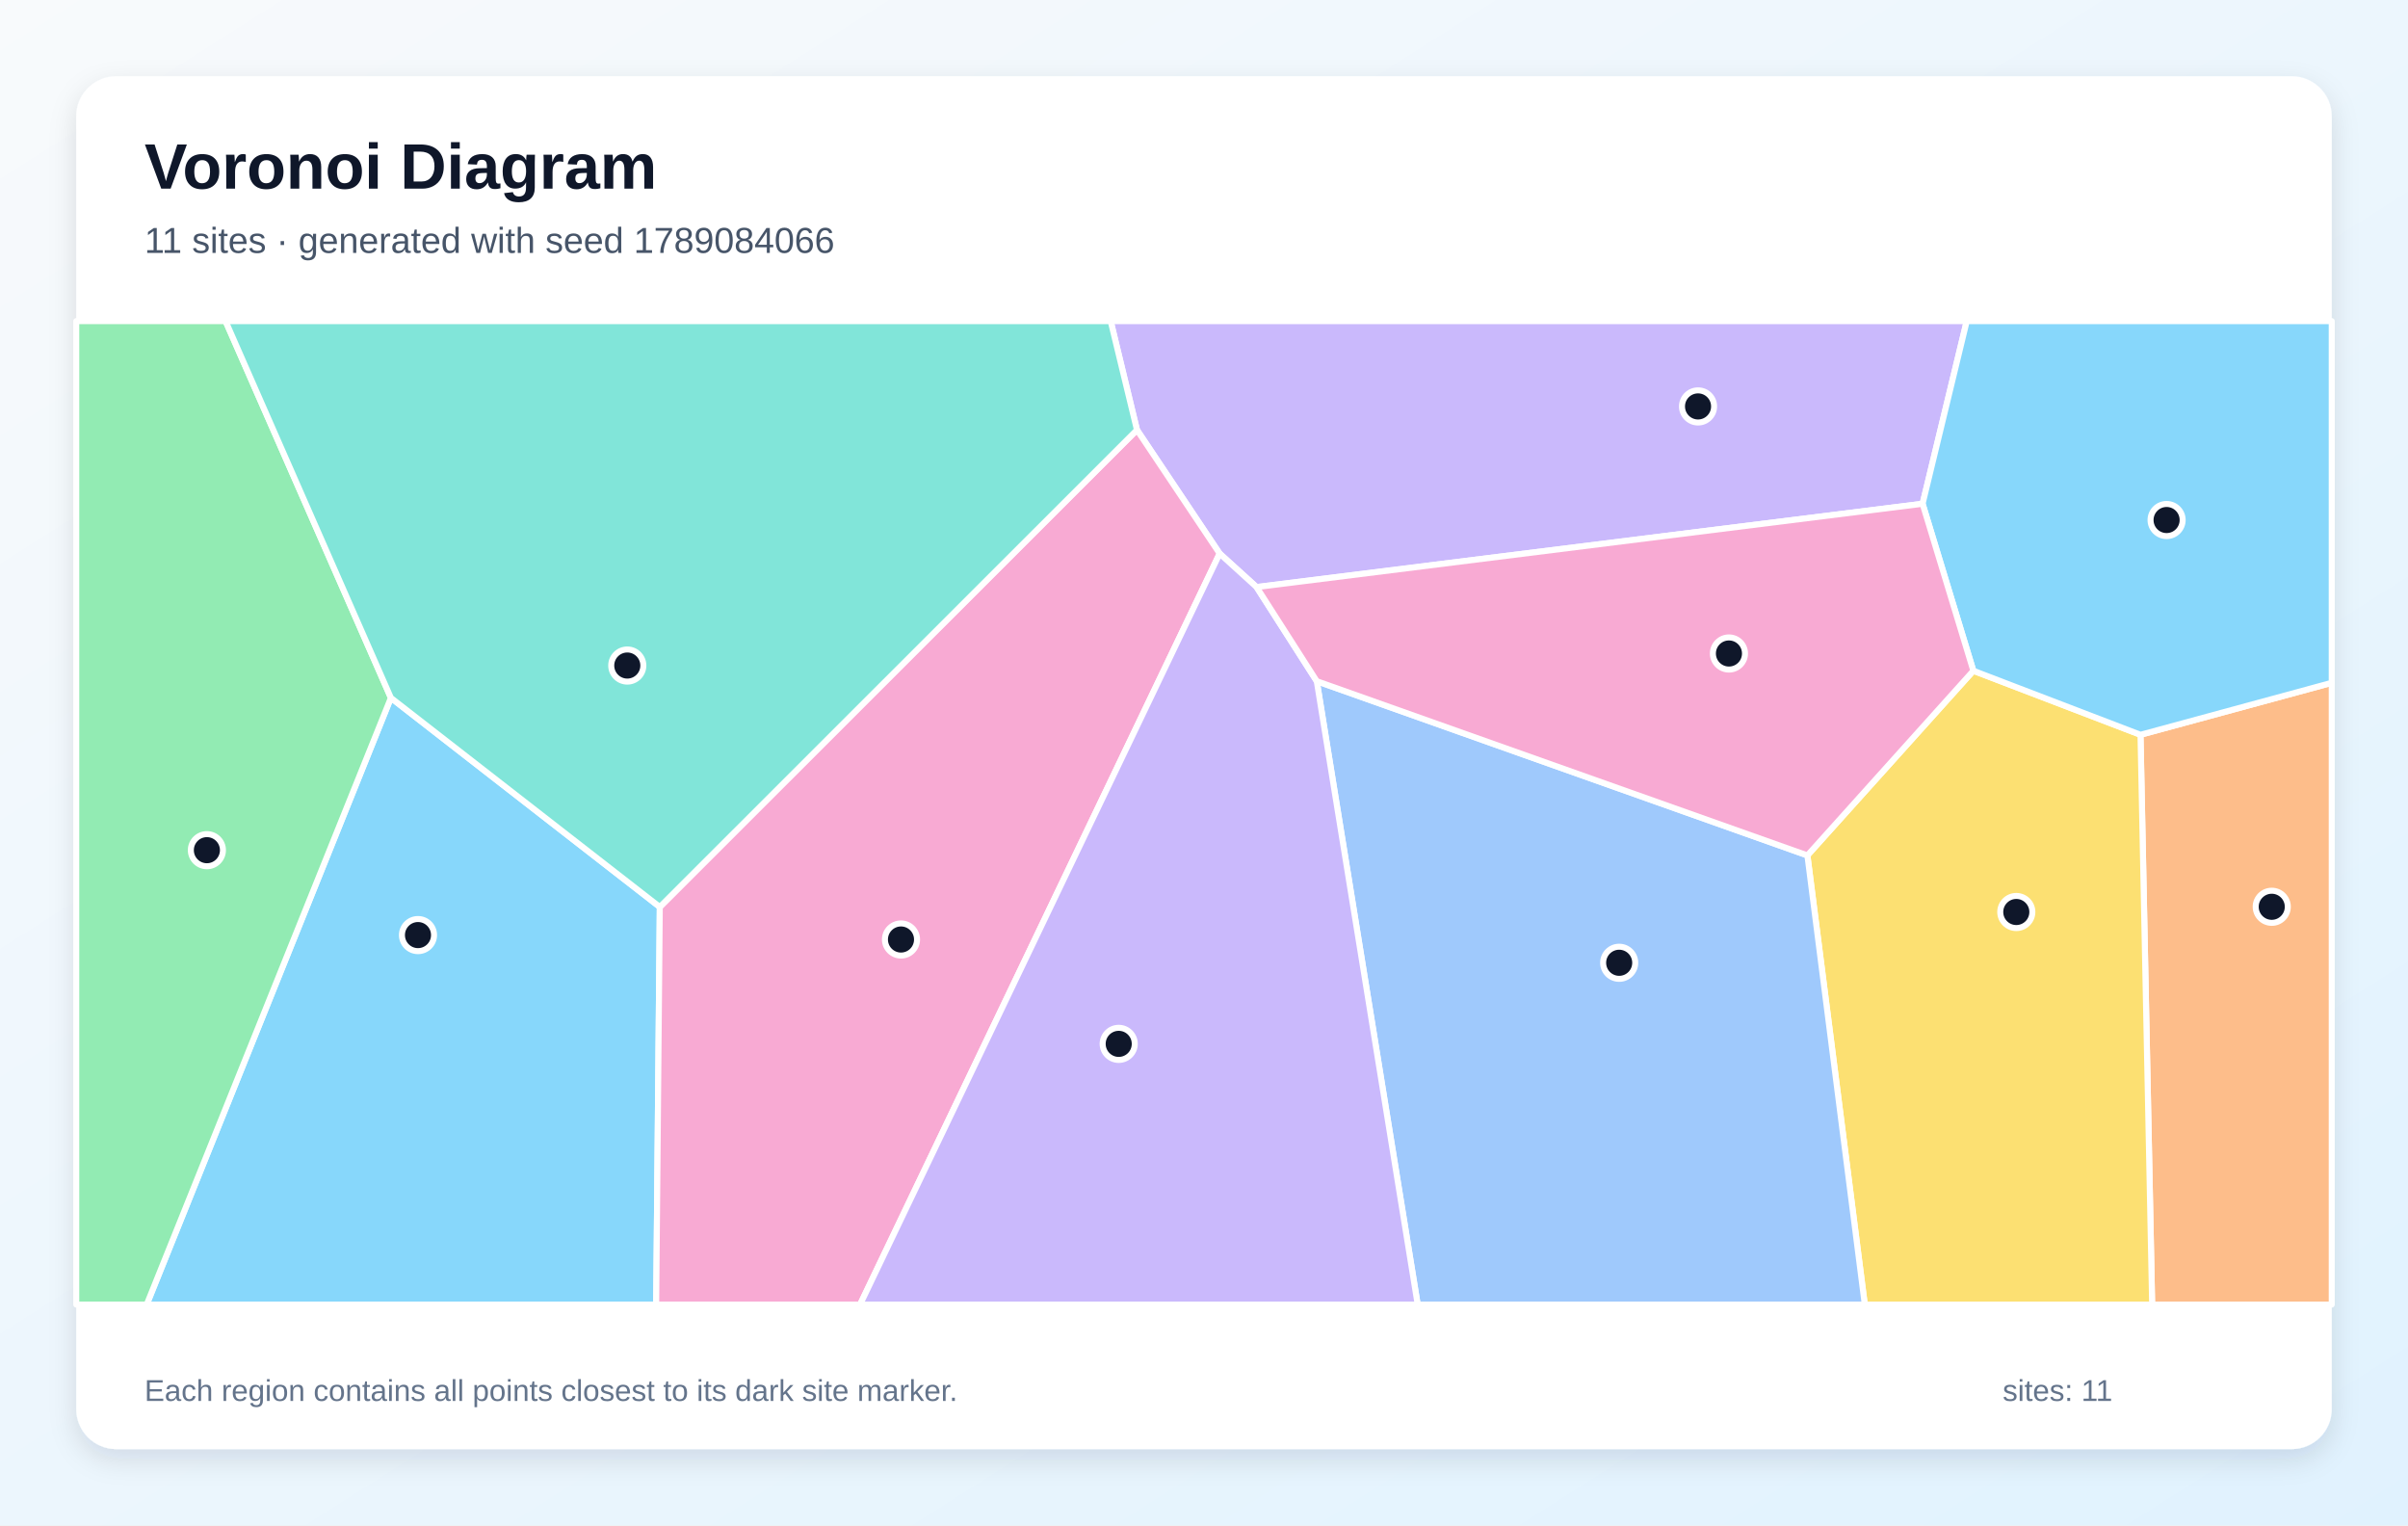
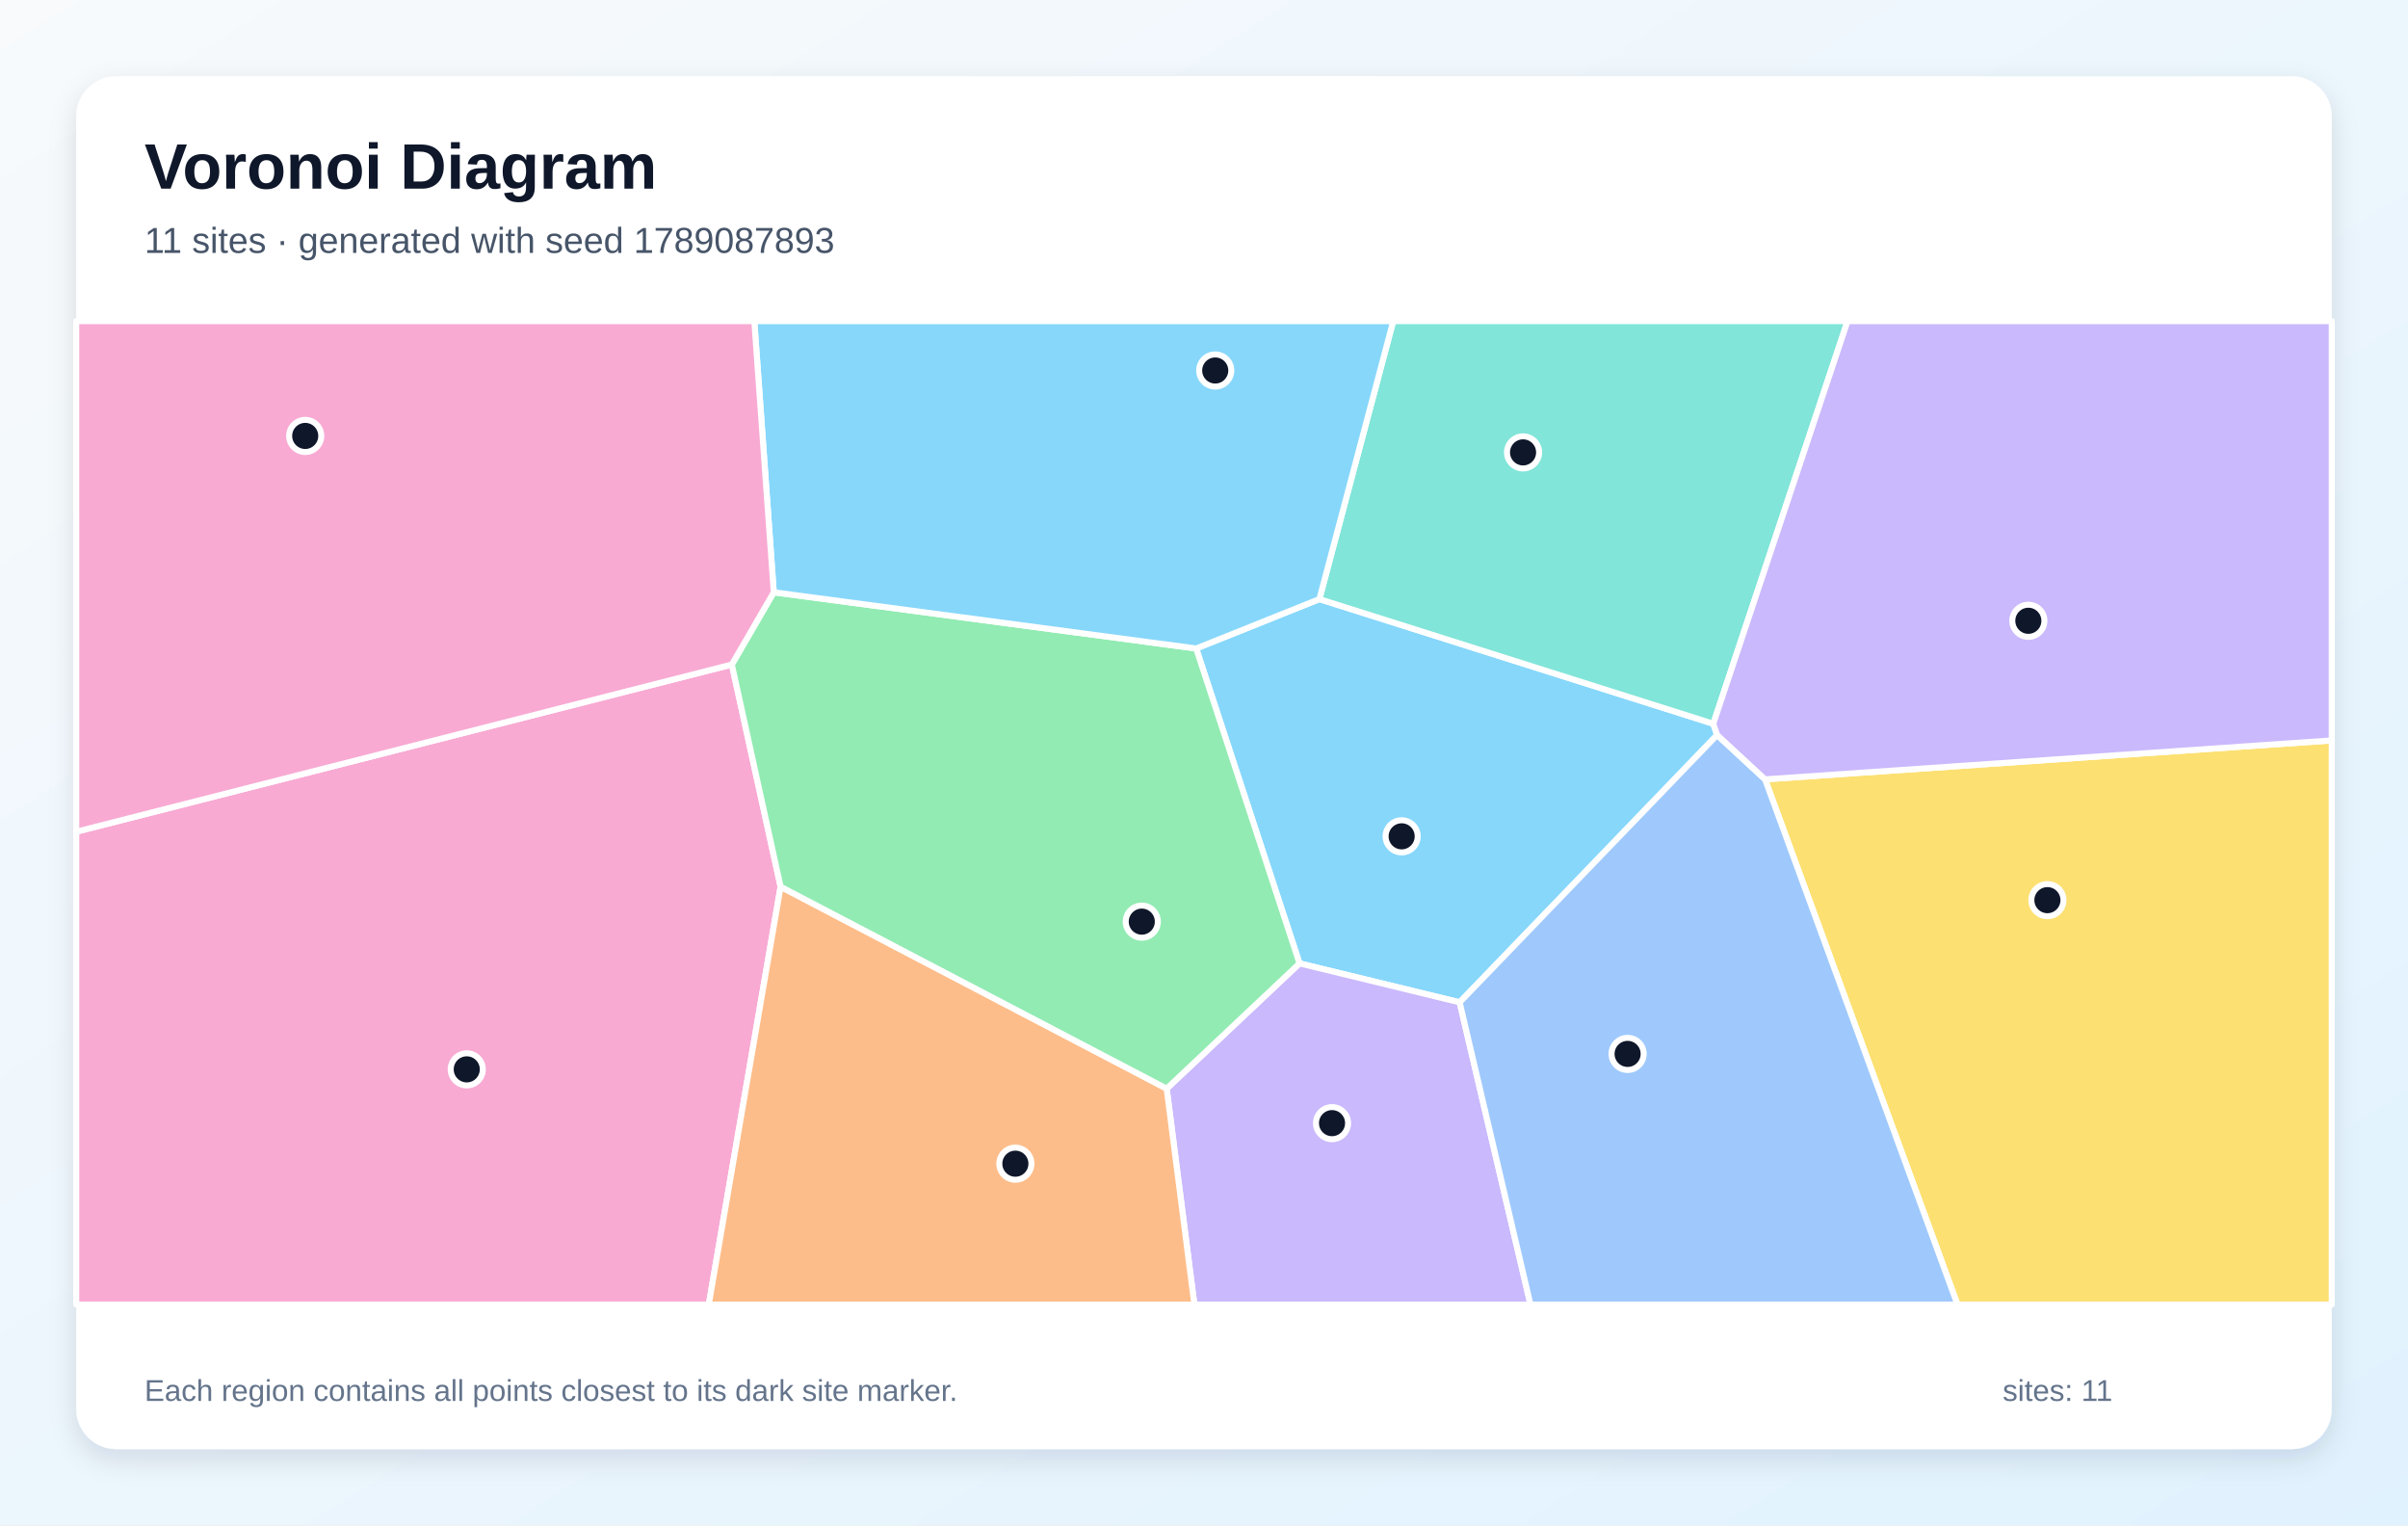
<svg xmlns="http://www.w3.org/2000/svg" width="1200" height="760" viewBox="0 0 1200 760" role="img" aria-labelledby="title description">
  <defs>
    <linearGradient id="background" x1="0" y1="0" x2="1" y2="1">
      <stop stop-color="#F8FAFC" />
      <stop offset="1" stop-color="#E0F2FE" />
    </linearGradient>
    <filter id="shadow" x="-10%" y="-10%" width="120%" height="120%">
      <feDropShadow dx="0" dy="5" stdDeviation="7" flood-color="#0F172A" flood-opacity=".12" />
    </filter>
  </defs>
  <rect width="1200" height="760" fill="url(#background)" />
  <rect x="38" y="38" width="1124" height="684" rx="20" fill="#FFFFFF" filter="url(#shadow)" />
  <g font-family="Arial, sans-serif">
    <text x="72" y="94" font-size="32" font-weight="700" fill="#0F172A">Voronoi Diagram</text>
-     <text x="72" y="126" font-size="18" fill="#475569">11 sites · generated with seed 1789084066</text>
+     <text x="72" y="126" font-size="18" fill="#475569">11 sites · generated with seed 1789087893</text>
  </g>
  <g stroke="#FFFFFF" stroke-width="3" stroke-linejoin="round">
-     <polygon points="194.8,347.7 328.8,451.9 327.0,650.0 73.1,650.0" fill="#38BDF8" fill-opacity="0.60" />
-     <polygon points="958.1,251.0 626.2,292.5 607.8,275.8 566.6,214.2 553.5,160.0 980.1,160.0" fill="#A78BFA" fill-opacity="0.60" />
-     <polygon points="328.8,451.9 566.6,214.2 607.8,275.8 428.6,650.0 327.0,650.0" fill="#F472B6" fill-opacity="0.60" />
-     <polygon points="1066.7,366.1 1162.0,340.2 1162.0,650.0 1072.5,650.0" fill="#FB923C" fill-opacity="0.60" />
-     <polygon points="900.7,426.2 983.4,334.2 1066.7,366.1 1072.5,650.0 929.3,650.0" fill="#FACC15" fill-opacity="0.60" />
-     <polygon points="38.0,160.0 112.4,160.0 194.8,347.7 73.1,650.0 38.0,650.0" fill="#4ADE80" fill-opacity="0.60" />
-     <polygon points="328.8,451.9 194.8,347.7 112.4,160.0 553.5,160.0 566.6,214.2" fill="#2DD4BF" fill-opacity="0.60" />
-     <polygon points="656.2,339.4 900.7,426.2 929.3,650.0 706.5,650.0" fill="#60A5FA" fill-opacity="0.60" />
-     <polygon points="1066.7,366.1 983.4,334.2 958.1,251.0 980.1,160.0 1162.0,160.0 1162.0,340.2" fill="#38BDF8" fill-opacity="0.60" />
-     <polygon points="607.8,275.8 626.2,292.5 656.2,339.4 706.5,650.0 428.6,650.0" fill="#A78BFA" fill-opacity="0.60" />
-     <polygon points="983.4,334.2 900.7,426.2 656.2,339.4 626.2,292.5 958.1,251.0" fill="#F472B6" fill-opacity="0.60" />
+     <polygon points="657.5,298.5 853.8,360.6 855.7,366.2 727.4,499.4 647.6,480.0 596.1,323.1" fill="#38BDF8" fill-opacity="0.60" />
+     <polygon points="581.4,542.4 647.6,480.0 727.4,499.4 762.7,650.0 595.2,650.0" fill="#A78BFA" fill-opacity="0.60" />
+     <polygon points="38.0,414.4 364.7,331.1 389.0,441.8 353.2,650.0 38.0,650.0" fill="#F472B6" fill-opacity="0.60" />
+     <polygon points="389.0,441.8 581.4,542.4 595.2,650.0 353.2,650.0" fill="#FB923C" fill-opacity="0.60" />
+     <polygon points="879.6,388.3 1162.0,368.9 1162.0,650.0 975.5,650.0" fill="#FACC15" fill-opacity="0.60" />
+     <polygon points="389.0,441.8 364.7,331.1 385.6,295.1 596.1,323.1 647.6,480.0 581.4,542.4" fill="#4ADE80" fill-opacity="0.60" />
+     <polygon points="853.8,360.6 657.5,298.5 694.3,160.0 920.7,160.0" fill="#2DD4BF" fill-opacity="0.60" />
+     <polygon points="727.4,499.4 855.7,366.2 879.6,388.3 975.5,650.0 762.7,650.0" fill="#60A5FA" fill-opacity="0.60" />
+     <polygon points="657.5,298.5 596.1,323.1 385.6,295.1 375.9,160.0 694.3,160.0" fill="#38BDF8" fill-opacity="0.60" />
+     <polygon points="879.6,388.3 855.7,366.2 853.8,360.6 920.7,160.0 1162.0,160.0 1162.0,368.9" fill="#A78BFA" fill-opacity="0.60" />
+     <polygon points="385.6,295.1 364.7,331.1 38.0,414.4 38.0,160.0 375.9,160.0" fill="#F472B6" fill-opacity="0.60" />
  </g>
  <g>
-     <circle cx="208.3" cy="465.9" r="8" fill="#0F172A" stroke="#FFFFFF" stroke-width="3" />
-     <circle cx="846.2" cy="202.5" r="8" fill="#0F172A" stroke="#FFFFFF" stroke-width="3" />
-     <circle cx="449.0" cy="468.1" r="8" fill="#0F172A" stroke="#FFFFFF" stroke-width="3" />
-     <circle cx="1132.1" cy="451.8" r="8" fill="#0F172A" stroke="#FFFFFF" stroke-width="3" />
-     <circle cx="1004.8" cy="454.4" r="8" fill="#0F172A" stroke="#FFFFFF" stroke-width="3" />
-     <circle cx="103.1" cy="423.6" r="8" fill="#0F172A" stroke="#FFFFFF" stroke-width="3" />
-     <circle cx="312.6" cy="331.6" r="8" fill="#0F172A" stroke="#FFFFFF" stroke-width="3" />
-     <circle cx="806.9" cy="479.7" r="8" fill="#0F172A" stroke="#FFFFFF" stroke-width="3" />
-     <circle cx="1079.7" cy="259.1" r="8" fill="#0F172A" stroke="#FFFFFF" stroke-width="3" />
-     <circle cx="557.5" cy="520.1" r="8" fill="#0F172A" stroke="#FFFFFF" stroke-width="3" />
-     <circle cx="861.6" cy="325.6" r="8" fill="#0F172A" stroke="#FFFFFF" stroke-width="3" />
+     <circle cx="698.5" cy="416.7" r="8" fill="#0F172A" stroke="#FFFFFF" stroke-width="3" />
+     <circle cx="663.8" cy="559.6" r="8" fill="#0F172A" stroke="#FFFFFF" stroke-width="3" />
+     <circle cx="232.6" cy="532.8" r="8" fill="#0F172A" stroke="#FFFFFF" stroke-width="3" />
+     <circle cx="506.0" cy="579.8" r="8" fill="#0F172A" stroke="#FFFFFF" stroke-width="3" />
+     <circle cx="1020.3" cy="448.5" r="8" fill="#0F172A" stroke="#FFFFFF" stroke-width="3" />
+     <circle cx="569.0" cy="459.2" r="8" fill="#0F172A" stroke="#FFFFFF" stroke-width="3" />
+     <circle cx="759.0" cy="225.4" r="8" fill="#0F172A" stroke="#FFFFFF" stroke-width="3" />
+     <circle cx="811.1" cy="525.1" r="8" fill="#0F172A" stroke="#FFFFFF" stroke-width="3" />
+     <circle cx="605.6" cy="184.6" r="8" fill="#0F172A" stroke="#FFFFFF" stroke-width="3" />
+     <circle cx="1010.8" cy="309.3" r="8" fill="#0F172A" stroke="#FFFFFF" stroke-width="3" />
+     <circle cx="152.1" cy="217.2" r="8" fill="#0F172A" stroke="#FFFFFF" stroke-width="3" />
  </g>
  <g font-family="Arial, sans-serif" font-size="15" fill="#64748B">
    <text x="72" y="698">Each region contains all points closest to its dark site marker.</text>
    <text x="998" y="698">sites: 11</text>
  </g>
</svg>
